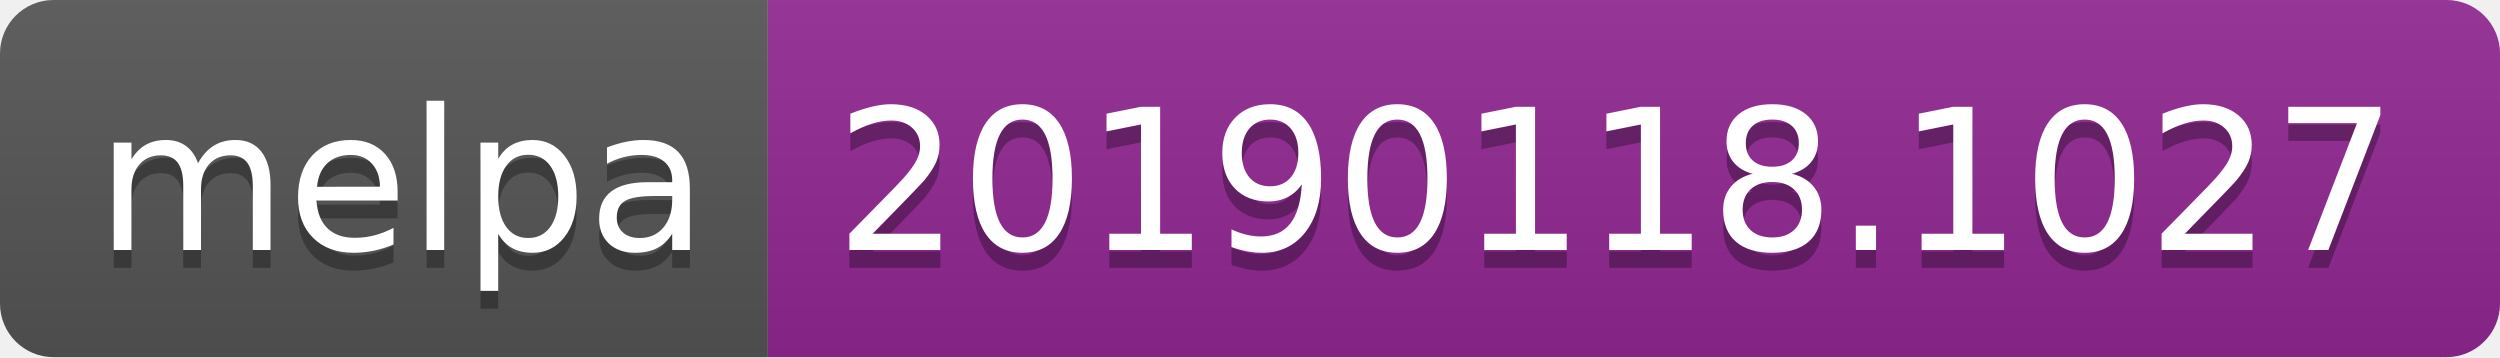
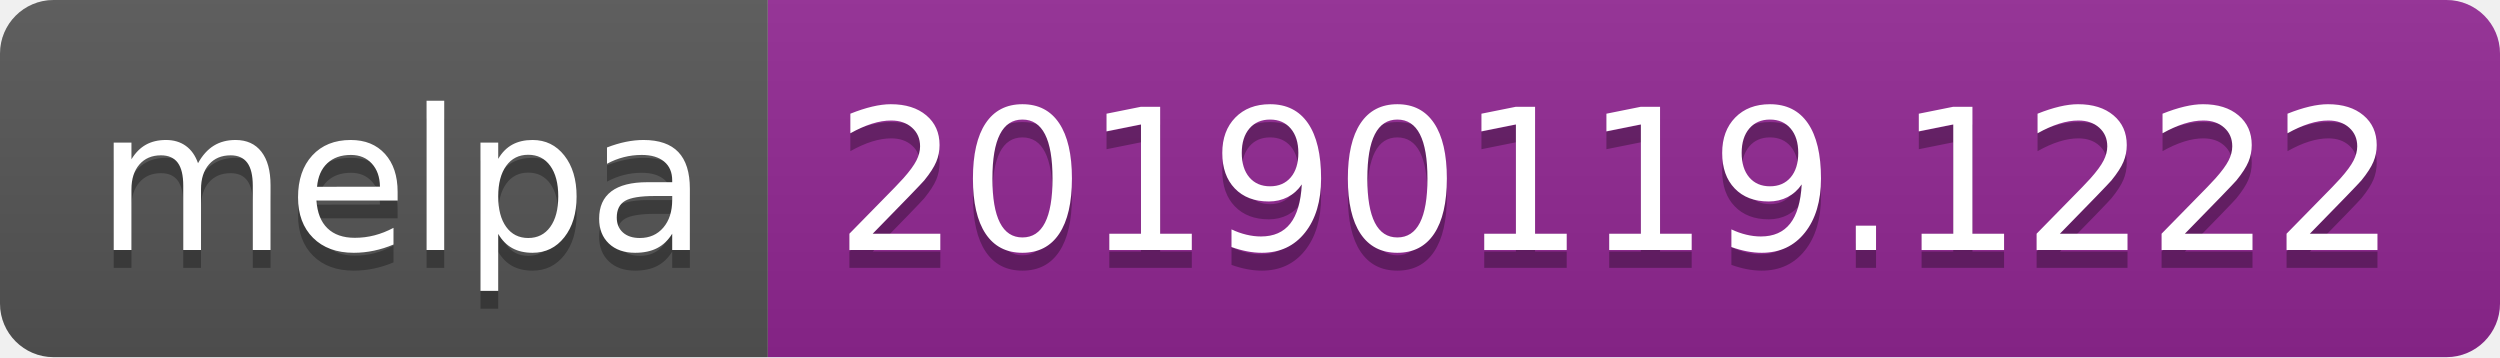
<svg xmlns="http://www.w3.org/2000/svg" width="140" height="20">
  <linearGradient id="b" x2="0" y2="100%">
    <stop offset="0" stop-color="#bbb" stop-opacity=".1" />
    <stop offset="1" stop-opacity=".1" />
  </linearGradient>
  <clipPath id="a">
    <rect width="140" height="20" rx="3" fill="#fff" />
  </clipPath>
  <g clip-path="url(#a)">
    <path fill="#555" d="M0 0h43v20H0z" />
    <path fill="#922793" d="M43 0h97v20H43z" />
    <path fill="url(#b)" d="M0 0h140v20H0z" />
  </g>
  <g fill="#fff" text-anchor="middle" font-family="DejaVu Sans,Verdana,Geneva,sans-serif" font-size="110">
    <text x="225" y="150" fill="#010101" fill-opacity=".3" transform="scale(.1)" textLength="330">melpa</text>
    <text x="225" y="140" transform="scale(.1)" textLength="330">melpa</text>
-     <text x="905" y="150" fill="#010101" fill-opacity=".3" transform="scale(.1)" textLength="870">20190118.1027</text>
-     <text x="905" y="140" transform="scale(.1)" textLength="870">20190118.1027</text>
+     <text x="905" y="150" fill="#010101" fill-opacity=".3" transform="scale(.1)" textLength="870">20190119.1222</text>
+     <text x="905" y="140" transform="scale(.1)" textLength="870">20190119.1222</text>
  </g>
</svg>
